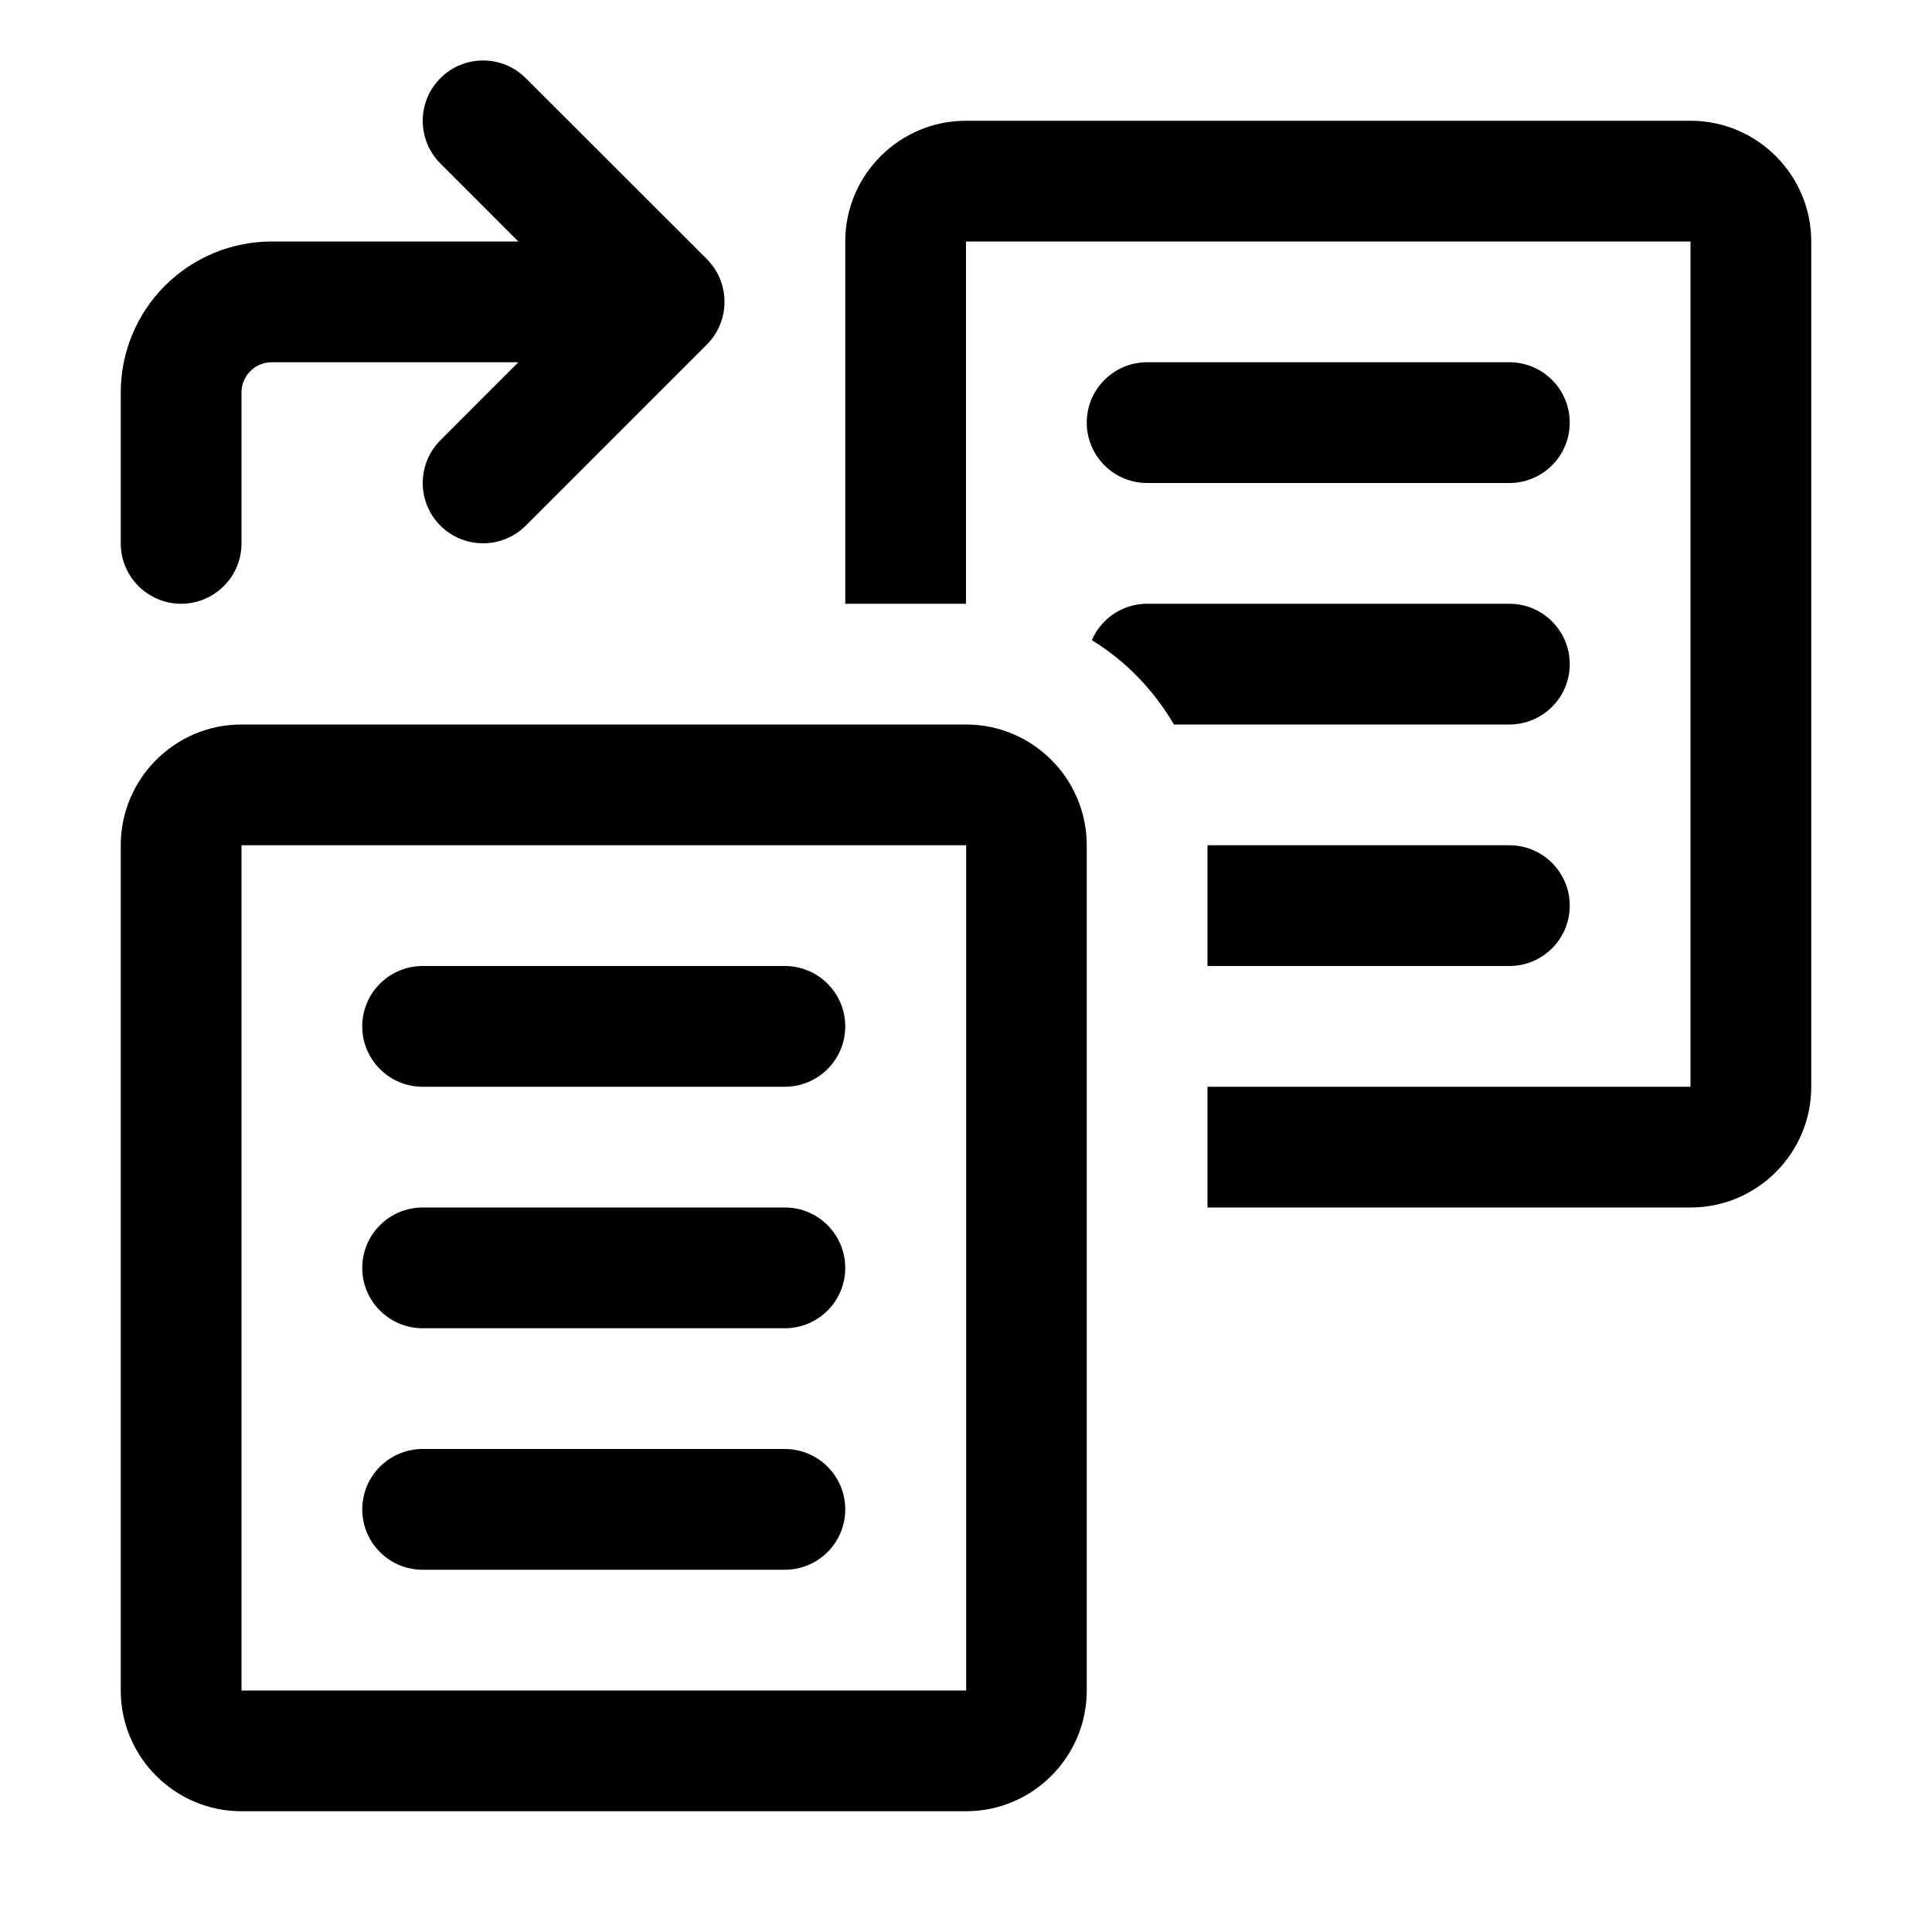
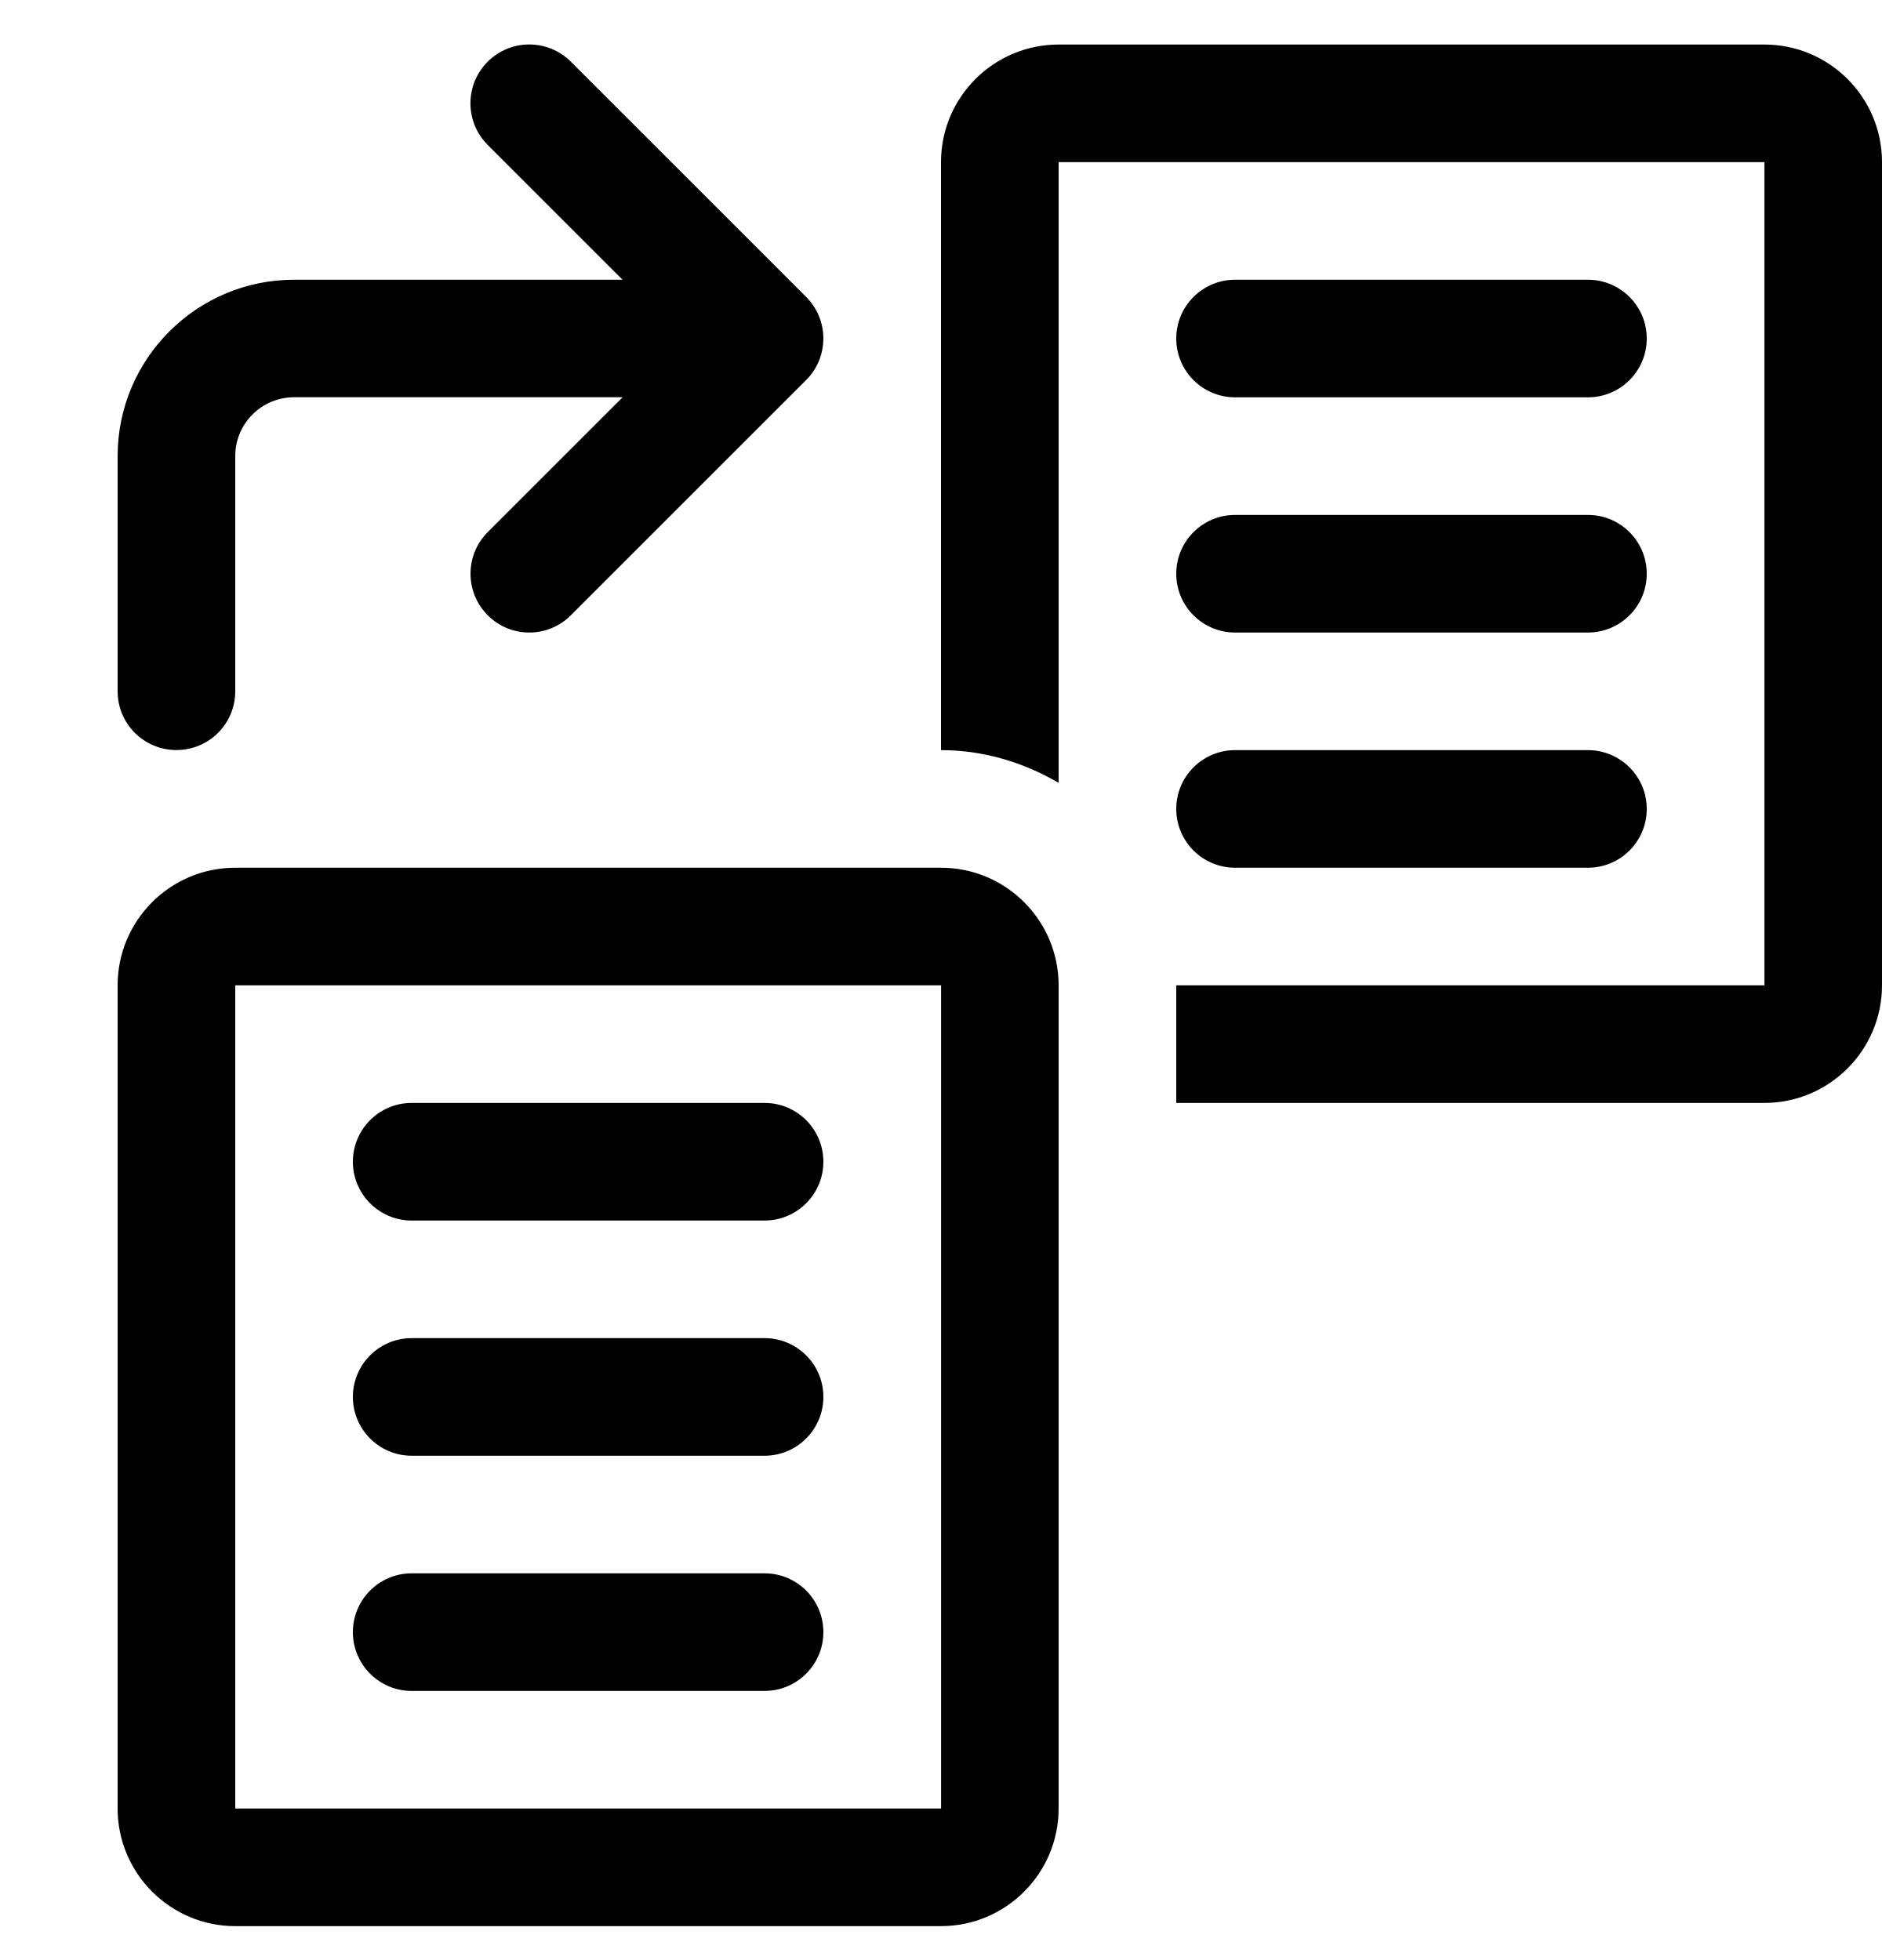
- <svg xmlns="http://www.w3.org/2000/svg" width="24" height="24" viewBox="0 0 24 24" fill="currentColor">
-   <path d="M5.471 0.971C5.763 0.678 6.239 0.678 6.531 0.971L8.781 3.219C9.073 3.512 9.073 3.987 8.781 4.28L6.531 6.53C6.239 6.822 5.763 6.822 5.471 6.53C5.178 6.237 5.178 5.762 5.471 5.469L6.439 4.5H3.375C3.275 4.5 3.18 4.539 3.11 4.61C3.039 4.68 3 4.776 3 4.875V6.75C3 7.164 2.664 7.5 2.25 7.5C1.836 7.5 1.5 7.164 1.5 6.75V4.875C1.5 4.377 1.698 3.9 2.049 3.549C2.401 3.198 2.877 3 3.375 3H6.439L5.471 2.031C5.178 1.739 5.178 1.263 5.471 0.971Z" />
-   <path d="M10.5 18.75C10.5 19.164 10.164 19.5 9.75 19.5H5.25C4.836 19.5 4.5 19.164 4.5 18.75C4.5 18.336 4.836 18 5.25 18H9.75C10.164 18 10.5 18.336 10.5 18.75ZM13.5 10.5V21C13.5 21.826 12.828 22.5 12 22.5H3C2.172 22.5 1.5 21.826 1.5 21V10.5C1.5 9.674 2.172 9 3 9H12C12.828 9 13.5 9.674 13.5 10.5ZM12.002 21V10.5H3V21H12.002ZM9.75 12H5.25C4.836 12 4.5 12.336 4.5 12.75C4.5 13.164 4.836 13.5 5.25 13.5H9.75C10.164 13.5 10.5 13.164 10.5 12.75C10.5 12.336 10.164 12 9.75 12ZM9.75 15H5.25C4.836 15 4.5 15.336 4.5 15.75C4.5 16.164 4.836 16.5 5.25 16.5H9.75C10.164 16.5 10.5 16.164 10.5 15.75C10.5 15.336 10.164 15 9.75 15ZM14.25 6H18.75C19.164 6 19.5 5.664 19.5 5.25C19.5 4.836 19.164 4.5 18.75 4.5H14.25C13.836 4.5 13.5 4.836 13.5 5.25C13.5 5.664 13.836 6 14.25 6ZM21 1.5H12C11.172 1.5 10.5 2.174 10.5 3V7.5H12V3H21V13.5H15V15H21C21.828 15 22.5 14.326 22.5 13.5V3C22.5 2.174 21.828 1.5 21 1.5ZM18.75 10.5H15V12H18.75C19.164 12 19.5 11.664 19.5 11.25C19.5 10.836 19.164 10.5 18.75 10.5ZM19.5 8.25C19.5 7.836 19.164 7.5 18.75 7.5H14.25C13.943 7.5 13.678 7.686 13.563 7.952C13.985 8.211 14.332 8.571 14.583 9H18.75C19.164 9 19.5 8.664 19.5 8.25Z" />
+ <svg xmlns="http://www.w3.org/2000/svg" width="24" height="25" viewBox="0 0 24 25" fill="currentColor">
+   <path d="M1.5 8.818V5.818C1.5 4.577 2.509 3.568 3.75 3.568H7.939L6.219 1.848C5.926 1.555 5.926 1.08 6.219 0.787C6.512 0.494 6.987 0.494 7.28 0.787L10.28 3.787C10.573 4.08 10.573 4.555 10.28 4.848L7.28 7.848C7.134 7.994 6.942 8.068 6.75 8.068C6.558 8.068 6.366 7.995 6.22 7.848C5.927 7.555 5.927 7.08 6.22 6.787L7.94 5.067H3.75C3.337 5.067 3 5.403 3 5.817V8.817C3 9.232 2.665 9.567 2.25 9.567C1.835 9.567 1.5 9.232 1.5 8.817V8.818ZM15.75 11.068H20.25C20.664 11.068 21 10.732 21 10.318C21 9.904 20.664 9.568 20.25 9.568H15.75C15.336 9.568 15 9.904 15 10.318C15 10.732 15.336 11.068 15.75 11.068ZM15.75 5.068H20.25C20.664 5.068 21 4.732 21 4.318C21 3.904 20.664 3.568 20.25 3.568H15.75C15.336 3.568 15 3.904 15 4.318C15 4.732 15.336 5.068 15.75 5.068ZM22.5 0.568H13.5C12.672 0.568 12 1.241 12 2.068V9.568C12.549 9.568 13.057 9.727 13.5 9.985V2.068H22.501V12.568H15V14.068H22.5C23.328 14.068 24 13.394 24 12.568V2.068C24 1.241 23.328 0.568 22.5 0.568ZM15.75 8.068H20.25C20.664 8.068 21 7.732 21 7.318C21 6.904 20.664 6.568 20.25 6.568H15.75C15.336 6.568 15 6.904 15 7.318C15 7.732 15.336 8.068 15.75 8.068ZM5.25 15.568H9.75C10.164 15.568 10.5 15.232 10.5 14.818C10.5 14.404 10.164 14.068 9.75 14.068H5.25C4.836 14.068 4.5 14.404 4.5 14.818C4.5 15.232 4.836 15.568 5.25 15.568ZM5.25 18.568H9.75C10.164 18.568 10.5 18.232 10.5 17.818C10.5 17.404 10.164 17.068 9.75 17.068H5.25C4.836 17.068 4.5 17.404 4.5 17.818C4.5 18.232 4.836 18.568 5.25 18.568ZM5.25 21.568H9.75C10.164 21.568 10.5 21.232 10.5 20.818C10.5 20.404 10.164 20.068 9.75 20.068H5.25C4.836 20.068 4.5 20.404 4.5 20.818C4.5 21.232 4.836 21.568 5.25 21.568ZM13.5 12.568V23.068C13.5 23.894 12.828 24.568 12 24.568H3C2.172 24.568 1.5 23.894 1.5 23.068V12.568C1.5 11.741 2.172 11.068 3 11.068H12C12.828 11.068 13.5 11.741 13.5 12.568ZM12.001 12.568H3V23.068H12.001V12.568Z" />
</svg>
